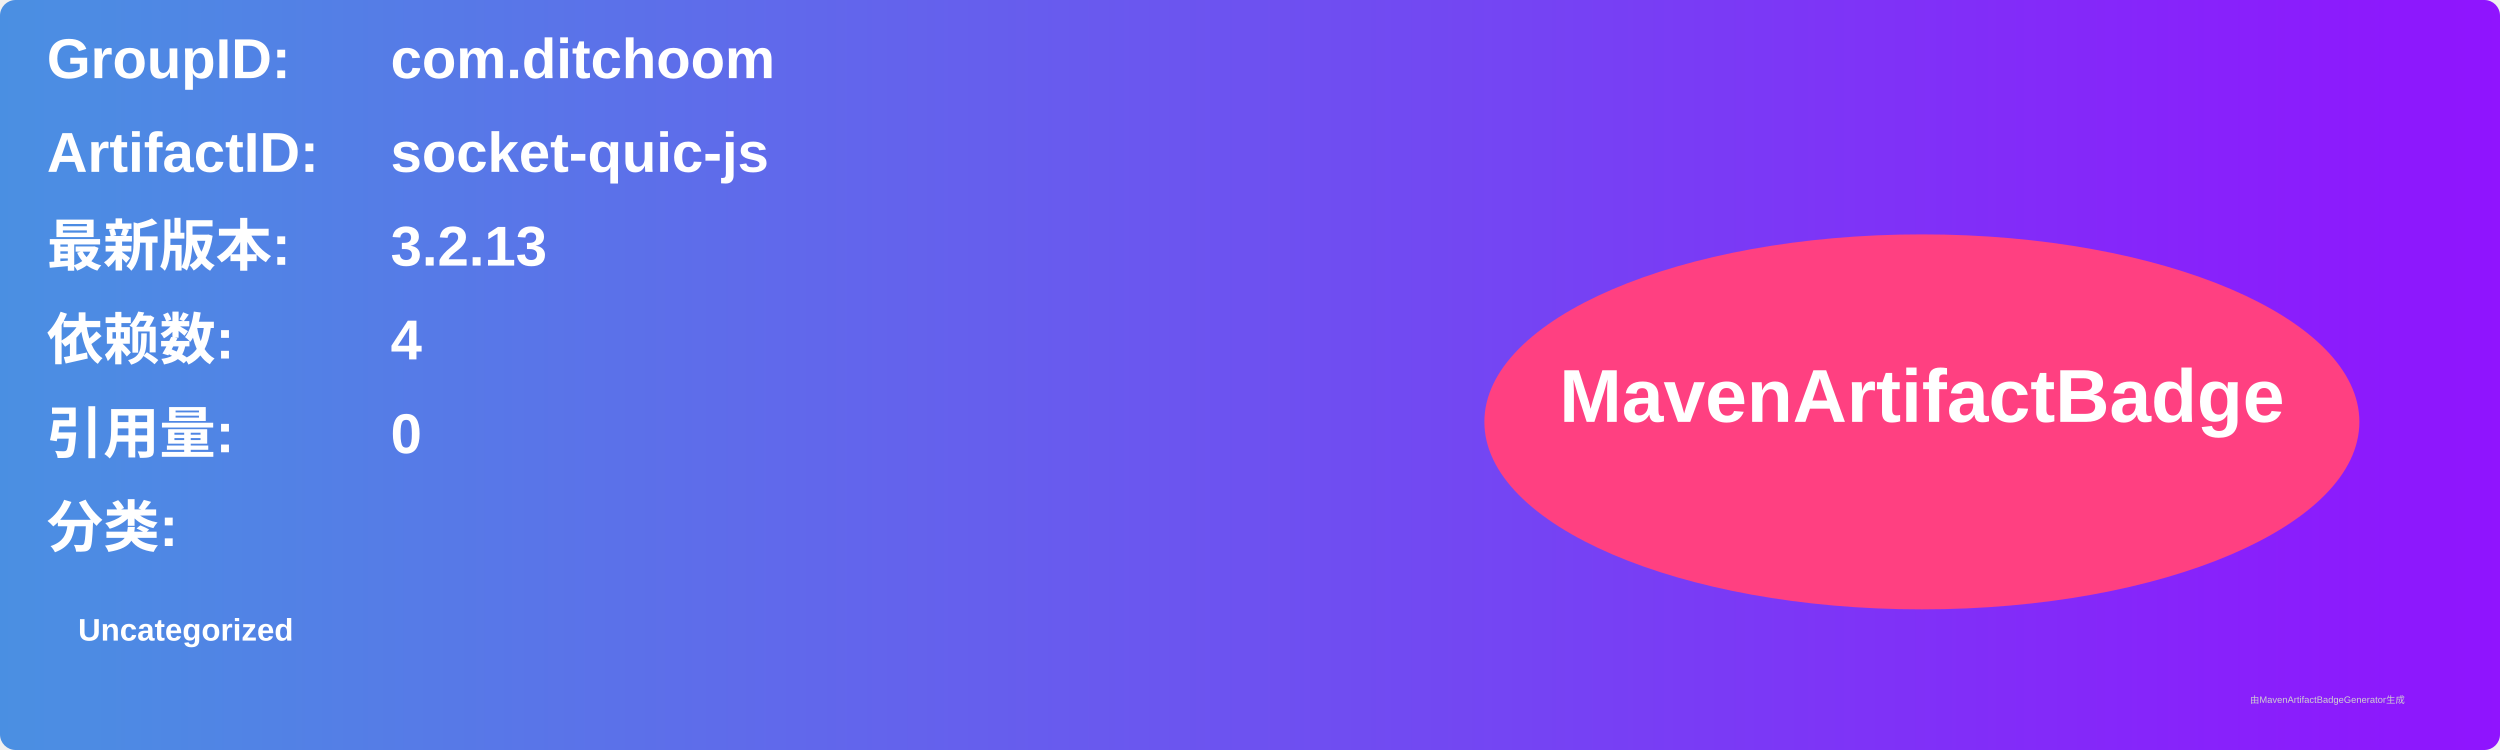
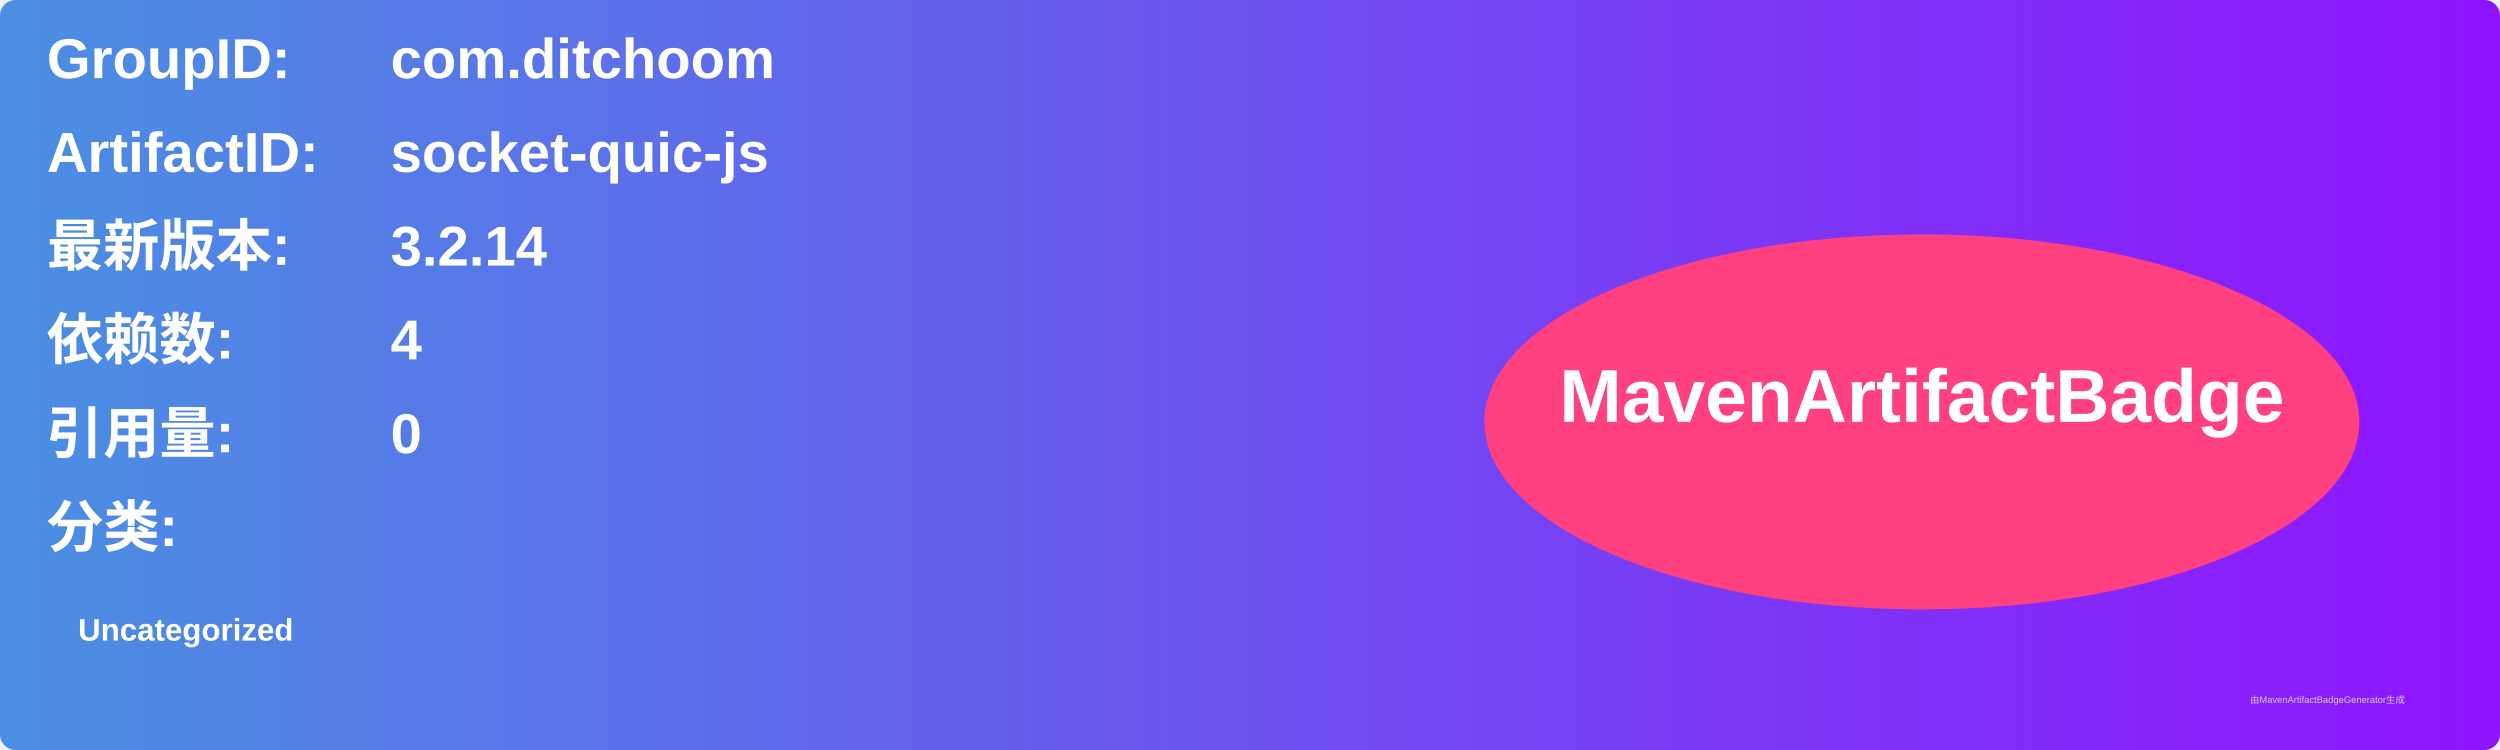
<svg xmlns="http://www.w3.org/2000/svg" width="800" height="240" viewBox="0 0 800 240">
  <linearGradient id="grad" x1="0%" y1="0%" x2="100%" y2="0%">
    <stop offset="0%" stop-color="#4a90e2" />
    <stop offset="100%" stop-color="#9013fe" />
  </linearGradient>
  <rect width="100%" height="100%" rx="5" ry="5" fill="url(#grad)" />
  <g transform="translate(15, 15)">
    <text x="0" y="10" font-family="Arial" font-size="18" fill="white" font-weight="bold" width="260">GroupID:</text>
    <text x="110" y="10" font-family="Arial" font-size="18" fill="white" font-weight="bold" width="460">com.ditchoom</text>
    <text x="0" y="40" font-family="Arial" font-size="18" fill="white" font-weight="bold" width="260">ArtifactID:</text>
    <text x="110" y="40" font-family="Arial" font-size="18" fill="white" font-weight="bold" width="460">socket-quic-js</text>
    <text x="0" y="70" font-family="Arial" font-size="18" fill="white" font-weight="bold">最新版本:</text>
    <text x="110" y="70" font-family="Arial" font-size="18" fill="white" font-weight="bold">
-       <tspan font-weight="bold">3.2.13</tspan>
+       <tspan font-weight="bold">3.2.14</tspan>
    </text>
    <text x="0" y="100" font-family="Arial" font-size="18" fill="white" font-weight="bold">依赖数: </text>
    <text x="110" y="100" font-family="Arial" font-size="18" fill="white">
      <tspan font-weight="bold">4</tspan>
    </text>
    <text x="0" y="130" font-family="Arial" font-size="18" fill="white" font-weight="bold">引用量: </text>
    <text x="110" y="130" font-family="Arial" font-size="18" fill="white">
      <tspan font-weight="bold">0</tspan>
    </text>
    <text x="0" y="160" font-family="Arial" font-size="18" fill="white" font-weight="bold">分类:</text>
    <text x="10" y="190" font-family="Arial" font-size="10" fill="white">
      <tspan font-weight="bold">Uncategorized</tspan>
    </text>
    <ellipse cx="600" cy="120" rx="140" ry="60" fill="#ff4081" />
    <text x="600" y="120" text-anchor="middle" font-family="Arial" font-size="24" fill="white" font-weight="bold">MavenArtifactBadge</text>
  </g>
  <text x="720" y="225" font-family="Arial" font-size="3" fill="#d0d0d0">由MavenArtifactBadgeGenerator生成</text>
</svg>
